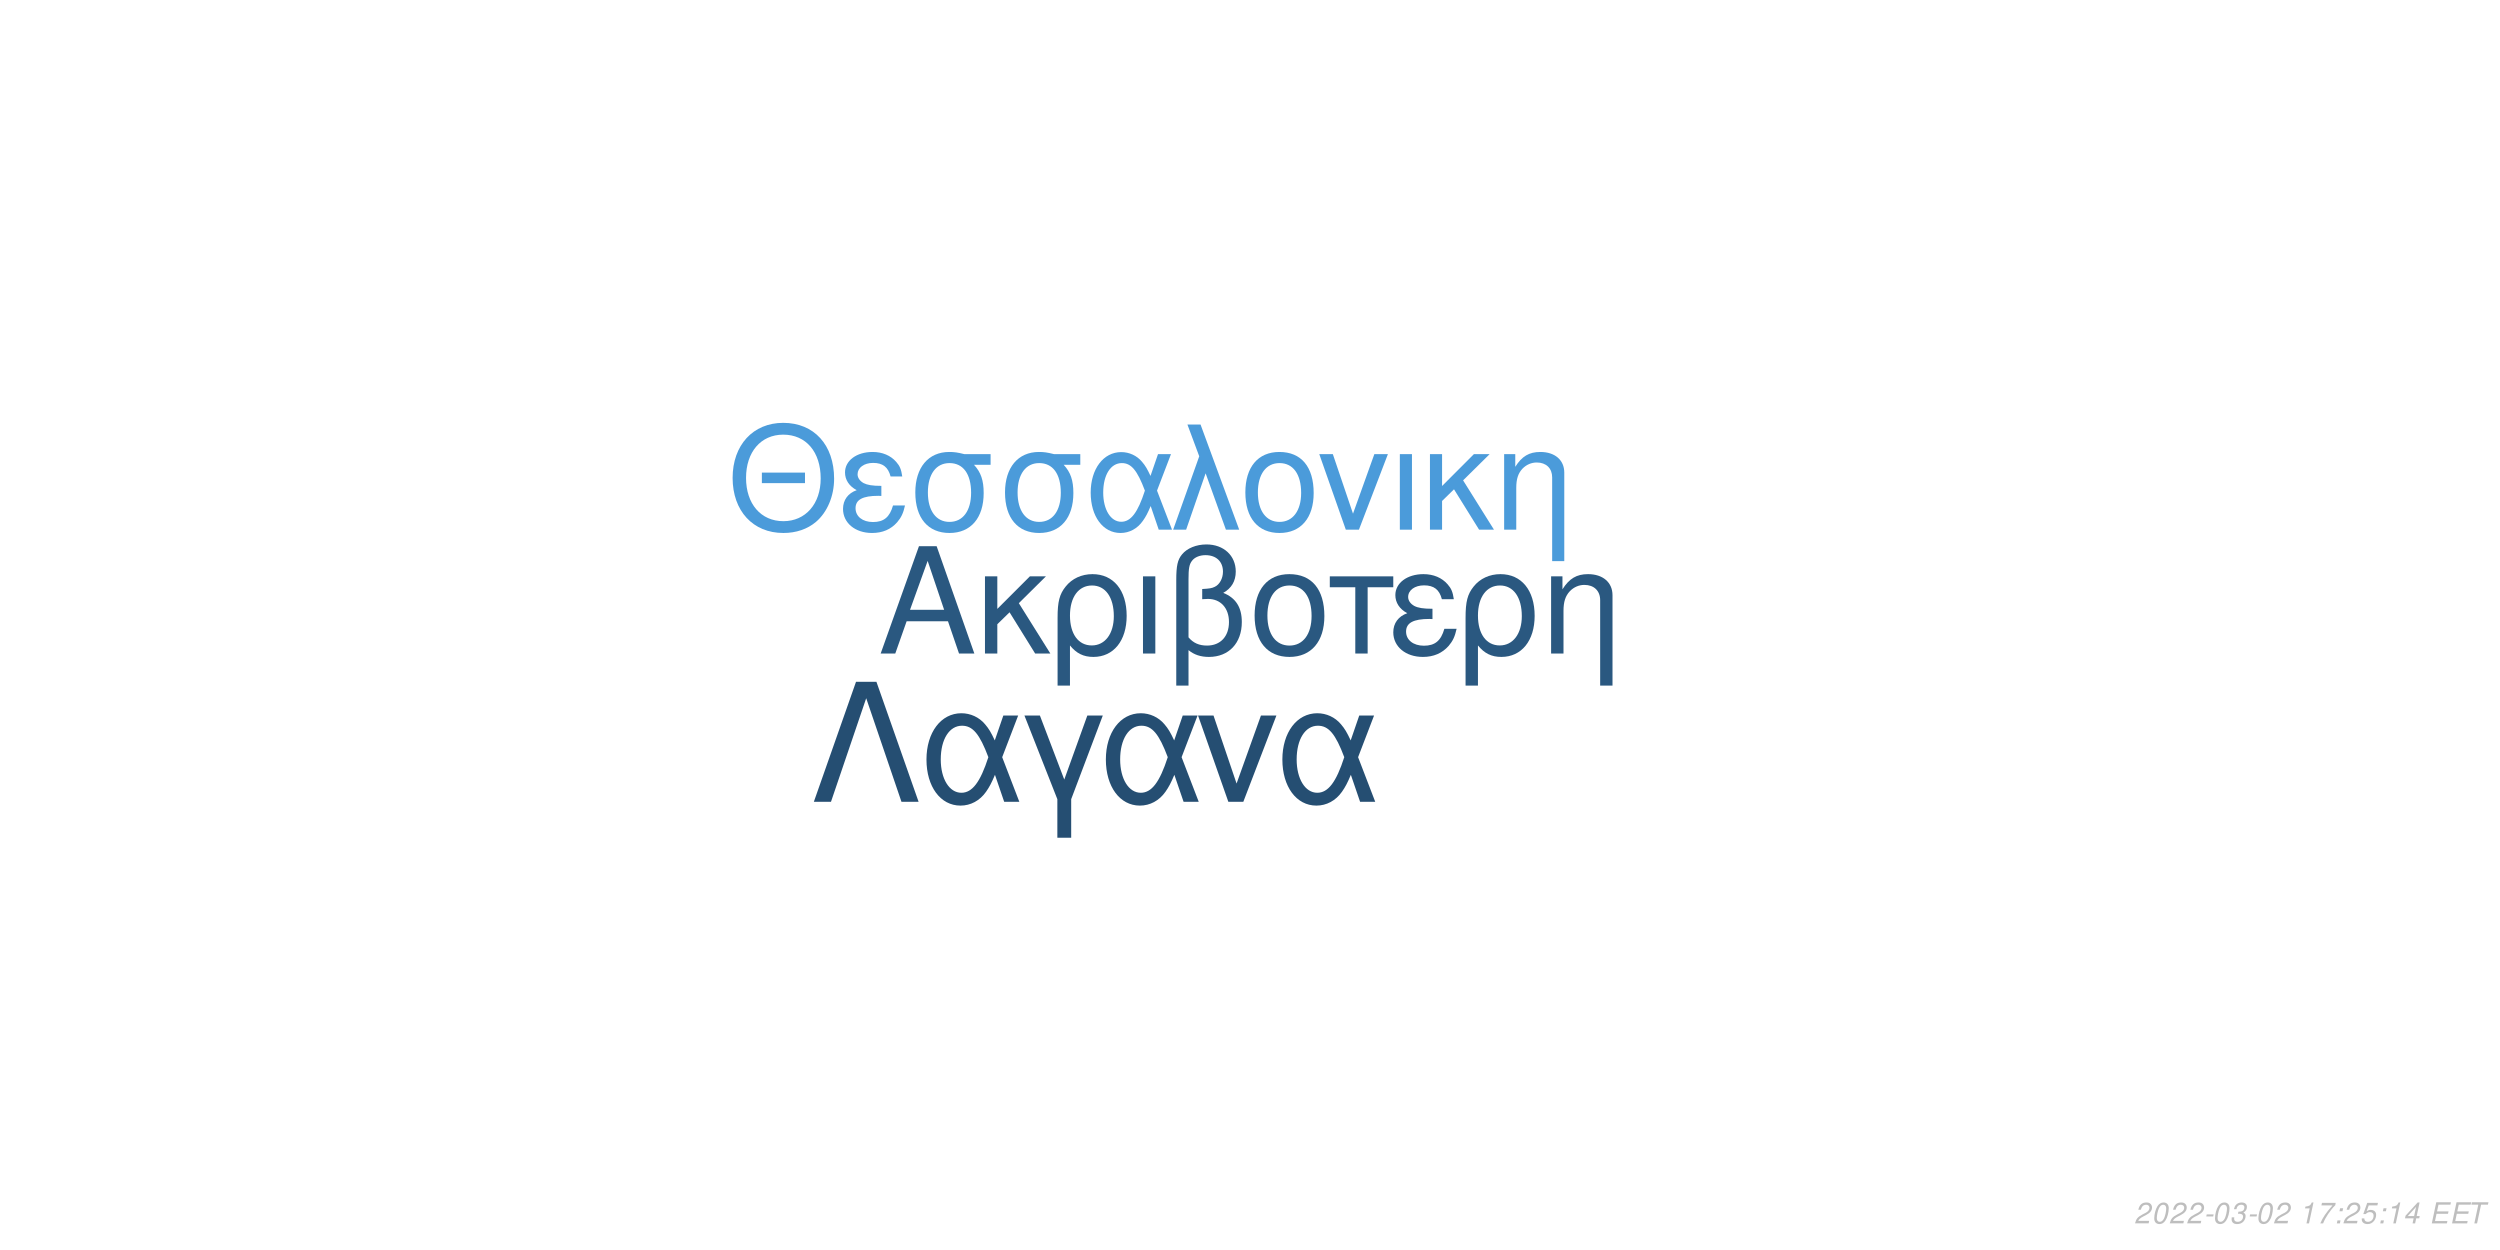
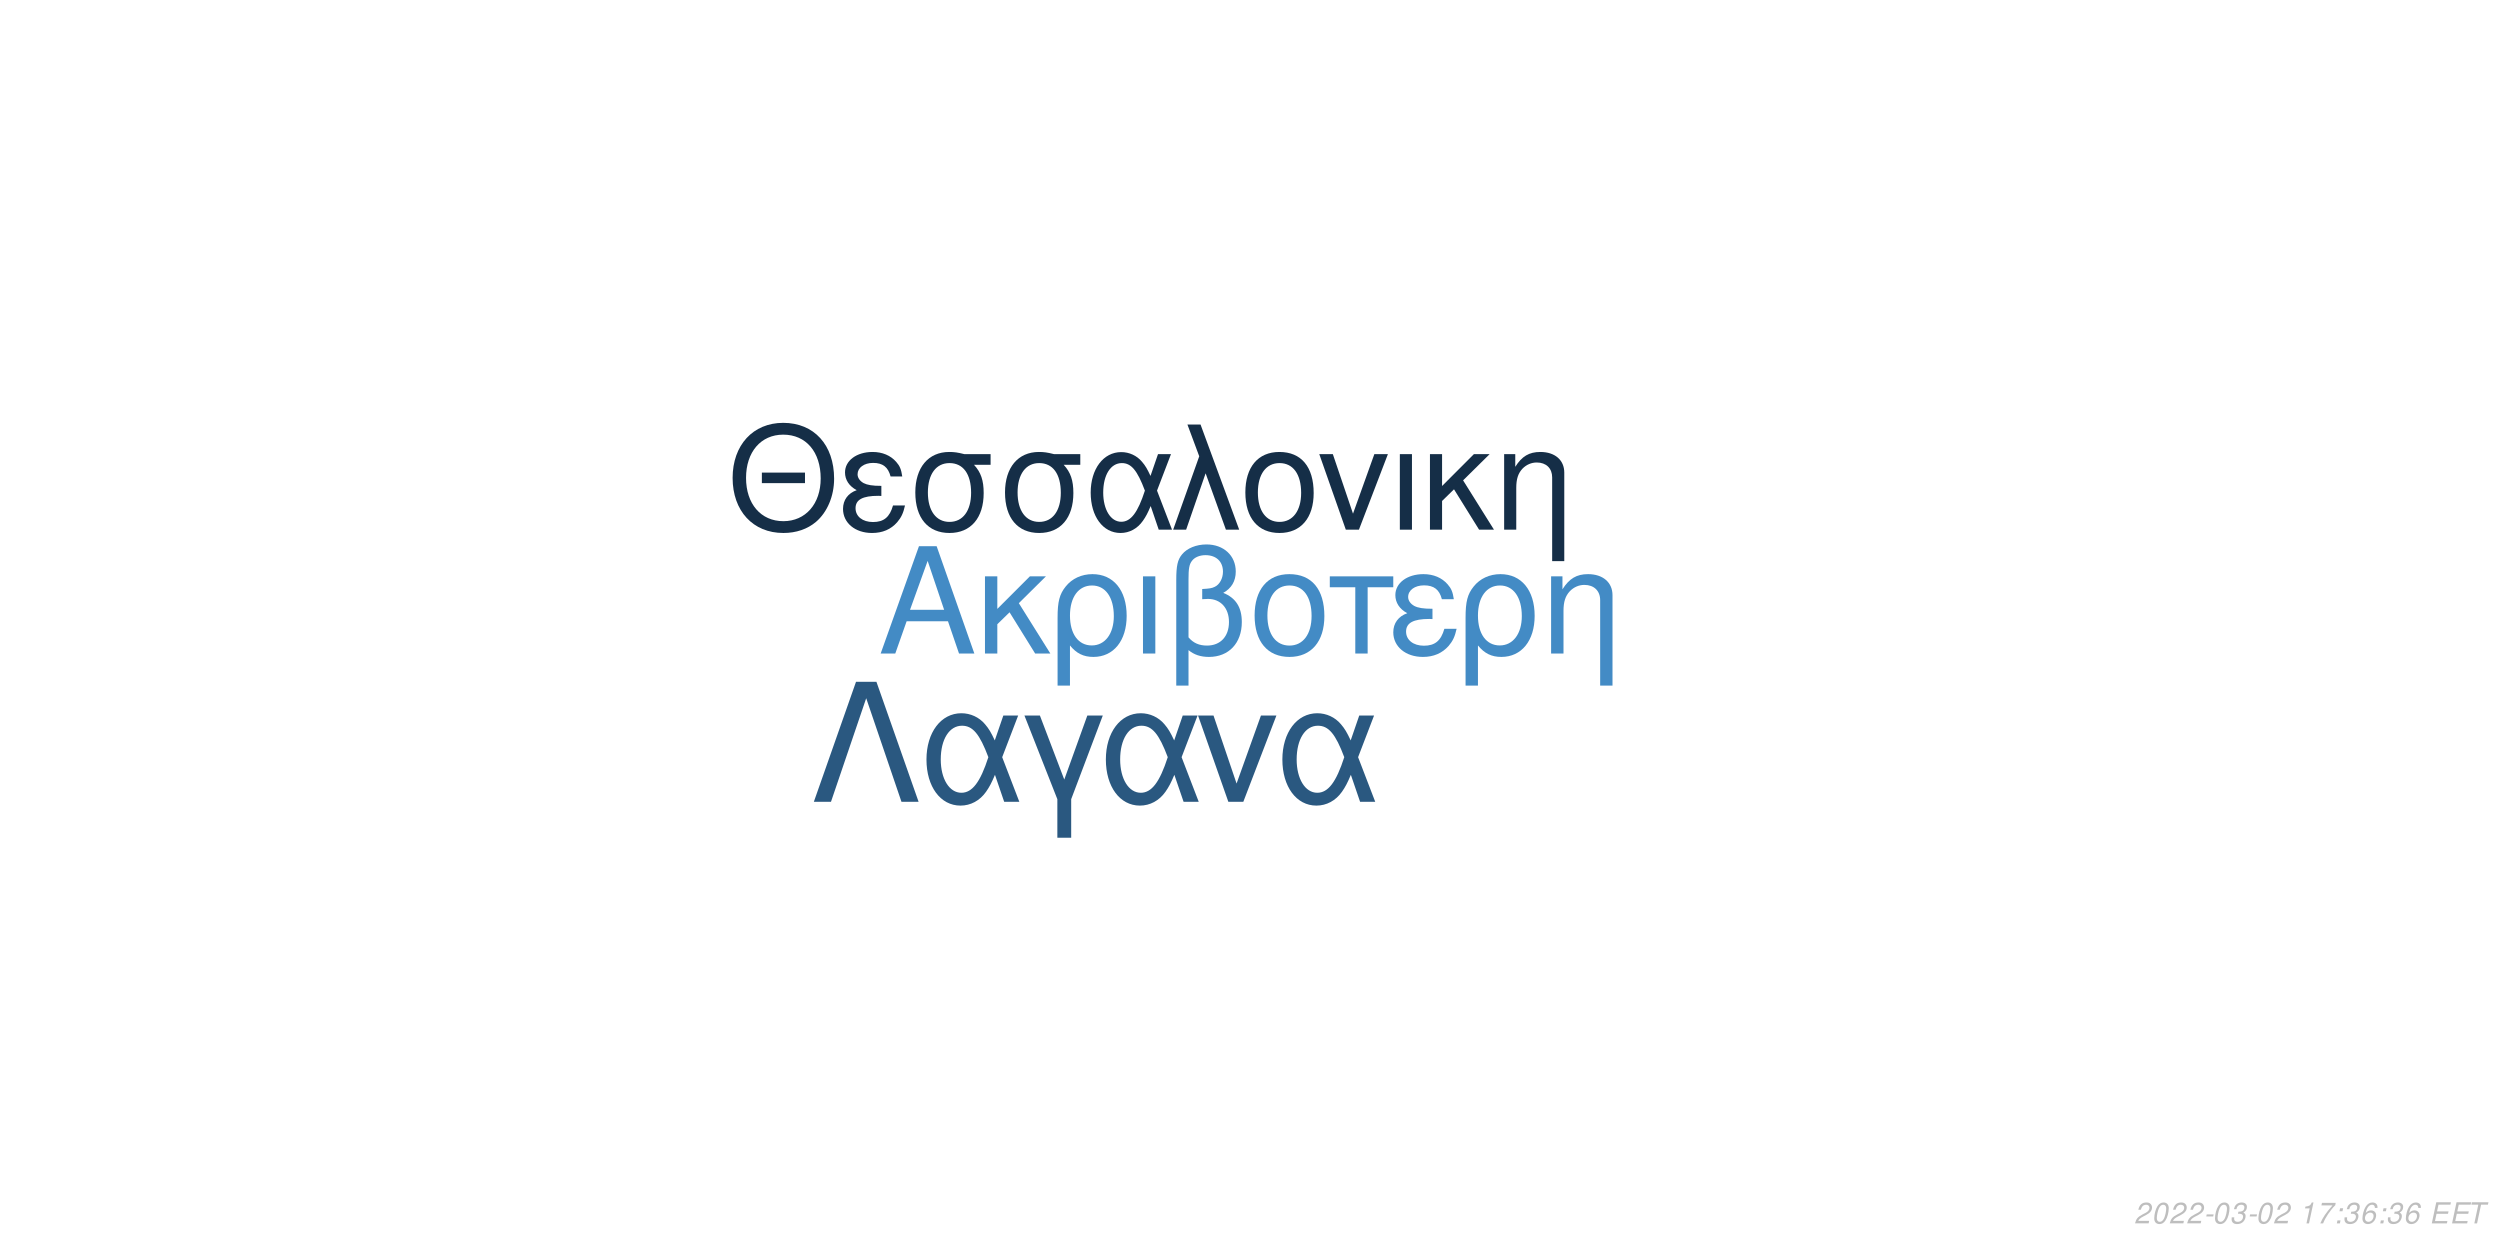
<svg xmlns="http://www.w3.org/2000/svg" xmlns:xlink="http://www.w3.org/1999/xlink" width="864pt" height="432pt" viewBox="0 0 864 432" version="1.1">
  <defs>
    <g>
      <symbol overflow="visible" id="glyph0-0">
        <path style="stroke:none;" d="" />
      </symbol>
      <symbol overflow="visible" id="glyph0-1">
        <path style="stroke:none;" d="M 24.125 -11.141 L 27.938 0 L 33.234 0 L 20.203 -37.094 L 14.094 -37.094 L 0.859 0 L 5.906 0 L 9.828 -11.141 Z M 22.797 -15.109 L 11 -15.109 L 17.094 -32.016 Z M 22.797 -15.109 " />
      </symbol>
      <symbol overflow="visible" id="glyph0-2">
        <path style="stroke:none;" d="M 7.172 -15.422 L 7.172 -26.672 L 2.906 -26.672 L 2.906 0 L 7.172 0 L 7.172 -10.125 L 11.406 -14.25 L 20.25 0 L 25.5 0 L 14.609 -17.406 L 23.969 -26.672 L 18.422 -26.672 Z M 7.172 -15.422 " />
      </symbol>
      <symbol overflow="visible" id="glyph0-3">
        <path style="stroke:none;" d="M 3 11.094 L 7.281 11.094 L 7.281 -2.797 C 9.516 -0.047 11.953 1.172 15.375 1.172 C 22.344 1.172 26.875 -4.422 26.875 -13.031 C 26.875 -21.891 22.297 -27.438 15.062 -27.438 C 11.297 -27.438 7.984 -25.906 5.797 -23.156 C 3.672 -20.516 3 -17.969 3 -12.359 Z M 14.906 -23.516 C 19.547 -23.516 22.438 -19.438 22.438 -12.922 C 22.438 -6.812 19.391 -2.797 14.812 -2.797 C 10.172 -2.797 7.281 -6.766 7.281 -13.125 C 7.281 -19.484 10.234 -23.516 14.906 -23.516 Z M 14.906 -23.516 " />
      </symbol>
      <symbol overflow="visible" id="glyph0-4">
        <path style="stroke:none;" d="M 3.516 0 L 7.781 0 L 7.781 -26.672 L 3.516 -26.672 Z M 3.516 0 " />
      </symbol>
      <symbol overflow="visible" id="glyph0-5">
        <path style="stroke:none;" d="M 4.016 11.094 L 8.25 11.094 L 8.25 -1.172 C 10.172 0.406 12.422 1.172 15.312 1.172 C 22.188 1.172 26.672 -3.609 26.672 -10.891 C 26.672 -15.984 24.578 -19.234 20.25 -20.969 C 23.109 -22.547 24.578 -25.031 24.578 -28.344 C 24.578 -33.844 20.406 -37.703 14.453 -37.703 C 10.938 -37.703 7.734 -36.391 6 -34.25 C 4.484 -32.422 4.016 -30.328 4.016 -25.391 Z M 8.25 -25.656 C 8.25 -29.359 8.5 -30.844 9.469 -32.062 C 10.375 -33.281 12.156 -34 14.094 -34 C 17.812 -34 20.156 -31.812 20.156 -28.297 C 20.156 -25.953 18.984 -23.812 17.297 -23.047 C 16.281 -22.547 15.469 -22.438 12.984 -22.297 L 12.984 -18.781 C 13.734 -18.828 14.344 -18.875 14.969 -18.875 C 19.344 -18.875 22.234 -15.719 22.234 -10.891 C 22.234 -5.906 19.281 -2.75 14.656 -2.75 C 11.953 -2.75 9.922 -3.609 8.25 -5.594 Z M 8.25 -25.656 " />
      </symbol>
      <symbol overflow="visible" id="glyph0-6">
        <path style="stroke:none;" d="M 14.094 -27.438 C 6.562 -27.438 2.094 -22.094 2.094 -13.125 C 2.094 -4.125 6.562 1.172 14.141 1.172 C 21.672 1.172 26.203 -4.172 26.203 -12.922 C 26.203 -22.188 21.828 -27.438 14.094 -27.438 Z M 14.141 -23.516 C 18.938 -23.516 21.781 -19.594 21.781 -12.984 C 21.781 -6.672 18.828 -2.75 14.141 -2.75 C 9.422 -2.75 6.516 -6.672 6.516 -13.125 C 6.516 -19.594 9.422 -23.516 14.141 -23.516 Z M 14.141 -23.516 " />
      </symbol>
      <symbol overflow="visible" id="glyph0-7">
        <path style="stroke:none;" d="M 7.891 0 L 12.156 0 L 12.156 -22.906 L 21.016 -22.906 L 21.016 -26.672 L -0.922 -26.672 L -0.922 -22.906 L 7.891 -22.906 Z M 7.891 0 " />
      </symbol>
      <symbol overflow="visible" id="glyph0-8">
        <path style="stroke:none;" d="M 14.562 -15.469 C 11.344 -15.469 9.562 -15.781 8.297 -16.438 C 6.922 -17.203 6.156 -18.328 6.156 -19.547 C 6.156 -21.891 8.453 -23.562 11.656 -23.562 C 15.062 -23.562 16.953 -22.094 17.812 -18.781 L 21.938 -18.781 C 21.578 -21.266 21.062 -22.5 19.797 -23.922 C 17.812 -26.203 14.906 -27.438 11.453 -27.438 C 5.797 -27.438 1.734 -24.375 1.734 -20.203 C 1.734 -17.609 3.156 -15.375 5.859 -13.938 C 2.797 -12.875 1.016 -10.484 1.016 -7.328 C 1.016 -2.391 5.297 1.172 11.25 1.172 C 14.969 1.172 17.906 -0.109 20.156 -2.641 C 21.578 -4.328 22.297 -5.797 22.906 -8.547 L 18.672 -8.547 C 17.5 -4.422 15.422 -2.703 11.609 -2.703 C 7.938 -2.703 5.438 -4.688 5.438 -7.578 C 5.438 -10.578 7.938 -11.953 13.484 -11.953 C 13.641 -11.953 14.094 -11.953 14.562 -11.906 Z M 14.562 -15.469 " />
      </symbol>
      <symbol overflow="visible" id="glyph0-9">
        <path style="stroke:none;" d="M 3.562 -26.672 L 3.562 0 L 7.844 0 L 7.844 -14.703 C 7.844 -17.906 8.5 -19.891 10.031 -21.531 C 11.406 -22.953 13.188 -23.719 15.062 -23.719 C 18.375 -23.719 20.516 -21.672 20.516 -18.469 L 20.516 11.094 L 24.781 11.094 L 24.781 -20.156 C 24.781 -24.578 21.469 -27.438 16.328 -27.438 C 12.359 -27.438 9.828 -25.906 7.484 -22.188 L 7.484 -26.672 Z M 3.562 -26.672 " />
      </symbol>
      <symbol overflow="visible" id="glyph1-0">
        <path style="stroke:none;" d="" />
      </symbol>
      <symbol overflow="visible" id="glyph1-1">
        <path style="stroke:none;" d="M 26.859 -19.734 L 11.953 -19.734 L 11.953 -16.094 L 26.859 -16.094 Z M 19.328 -36.922 C 8.922 -36.922 1.844 -29.25 1.844 -17.891 C 1.844 -6.484 8.875 1.141 19.391 1.141 C 23.812 1.141 27.703 -0.203 30.641 -2.688 C 34.578 -6.031 36.922 -11.656 36.922 -17.594 C 36.922 -29.297 30 -36.922 19.328 -36.922 Z M 19.328 -32.844 C 27.203 -32.844 32.281 -26.906 32.281 -17.688 C 32.281 -8.922 27.062 -2.938 19.391 -2.938 C 11.609 -2.938 6.484 -8.922 6.484 -17.891 C 6.484 -26.859 11.609 -32.844 19.328 -32.844 Z M 19.328 -32.844 " />
      </symbol>
      <symbol overflow="visible" id="glyph1-2">
        <path style="stroke:none;" d="M 14.25 -15.141 C 11.109 -15.141 9.375 -15.453 8.125 -16.094 C 6.781 -16.844 6.031 -17.938 6.031 -19.141 C 6.031 -21.422 8.266 -23.078 11.406 -23.078 C 14.75 -23.078 16.594 -21.625 17.438 -18.391 L 21.469 -18.391 C 21.125 -20.828 20.625 -22.031 19.391 -23.422 C 17.438 -25.656 14.594 -26.859 11.219 -26.859 C 5.688 -26.859 1.688 -23.875 1.688 -19.781 C 1.688 -17.234 3.094 -15.047 5.734 -13.656 C 2.734 -12.609 1 -10.266 1 -7.172 C 1 -2.344 5.188 1.141 11.016 1.141 C 14.656 1.141 17.547 -0.094 19.734 -2.594 C 21.125 -4.234 21.828 -5.688 22.422 -8.375 L 18.281 -8.375 C 17.141 -4.328 15.094 -2.641 11.359 -2.641 C 7.766 -2.641 5.328 -4.578 5.328 -7.422 C 5.328 -10.359 7.766 -11.703 13.203 -11.703 C 13.359 -11.703 13.797 -11.703 14.25 -11.656 Z M 14.25 -15.141 " />
      </symbol>
      <symbol overflow="visible" id="glyph1-3">
        <path style="stroke:none;" d="M 29 -26.109 L 19.938 -26.109 C 17.594 -26.703 16.438 -26.859 14.703 -26.859 C 7.469 -26.859 2.984 -21.469 2.984 -12.859 C 2.984 -4.031 7.375 1.141 14.797 1.141 C 22.172 1.141 26.609 -4.078 26.609 -12.656 C 26.609 -17.047 25.656 -19.828 23.266 -22.422 L 29 -22.422 Z M 14.797 -23.016 C 19.531 -23.016 22.266 -19.234 22.266 -12.75 C 22.266 -6.531 19.438 -2.688 14.797 -2.688 C 10.172 -2.688 7.328 -6.531 7.328 -12.859 C 7.328 -19.188 10.172 -23.016 14.797 -23.016 Z M 14.797 -23.016 " />
      </symbol>
      <symbol overflow="visible" id="glyph1-4">
        <path style="stroke:none;" d="M 29.344 -26.109 L 24.859 -26.109 L 22.266 -18.578 C 21.125 -21.031 20.484 -22.125 19.328 -23.469 C 17.547 -25.609 14.906 -26.812 12.156 -26.812 C 5.984 -26.812 1.594 -20.984 1.594 -12.812 C 1.594 -4.578 5.828 1.141 11.906 1.141 C 14.953 1.141 17.734 -0.344 19.625 -3.047 C 20.672 -4.531 21.281 -5.688 22.328 -8.172 L 25.109 0 L 29.703 0 L 24.516 -13.5 Z M 20.328 -13.5 C 17.891 -5.922 15.453 -2.734 12.156 -2.734 C 8.516 -2.734 5.922 -6.922 5.922 -12.812 C 5.922 -18.938 8.516 -23.016 12.359 -23.016 C 15.594 -23.016 17.688 -20.531 20.328 -13.5 Z M 20.328 -13.5 " />
      </symbol>
      <symbol overflow="visible" id="glyph1-5">
        <path style="stroke:none;" d="M 1.094 0 L 5.578 0 L 12.312 -19.484 L 19.328 0 L 23.922 0 L 10.562 -36.328 L 6.031 -36.328 L 10.109 -25.359 Z M 1.094 0 " />
      </symbol>
      <symbol overflow="visible" id="glyph1-6">
        <path style="stroke:none;" d="M 13.797 -26.859 C 6.422 -26.859 2.047 -21.625 2.047 -12.859 C 2.047 -4.031 6.422 1.141 13.859 1.141 C 21.234 1.141 25.656 -4.078 25.656 -12.656 C 25.656 -21.719 21.375 -26.859 13.797 -26.859 Z M 13.859 -23.016 C 18.531 -23.016 21.328 -19.188 21.328 -12.703 C 21.328 -6.531 18.438 -2.688 13.859 -2.688 C 9.219 -2.688 6.375 -6.531 6.375 -12.859 C 6.375 -19.188 9.219 -23.016 13.859 -23.016 Z M 13.859 -23.016 " />
      </symbol>
      <symbol overflow="visible" id="glyph1-7">
        <path style="stroke:none;" d="M 14.297 0 L 24.312 -26.109 L 19.625 -26.109 L 12.25 -5.531 L 5.281 -26.109 L 0.594 -26.109 L 9.766 0 Z M 14.297 0 " />
      </symbol>
      <symbol overflow="visible" id="glyph1-8">
        <path style="stroke:none;" d="M 3.438 0 L 7.625 0 L 7.625 -26.109 L 3.438 -26.109 Z M 3.438 0 " />
      </symbol>
      <symbol overflow="visible" id="glyph1-9">
        <path style="stroke:none;" d="M 7.031 -15.094 L 7.031 -26.109 L 2.844 -26.109 L 2.844 0 L 7.031 0 L 7.031 -9.922 L 11.156 -13.953 L 19.828 0 L 24.969 0 L 14.297 -17.047 L 23.469 -26.109 L 18.031 -26.109 Z M 7.031 -15.094 " />
      </symbol>
      <symbol overflow="visible" id="glyph1-10">
        <path style="stroke:none;" d="M 3.484 -26.109 L 3.484 0 L 7.672 0 L 7.672 -14.406 C 7.672 -17.547 8.328 -19.484 9.812 -21.078 C 11.156 -22.469 12.906 -23.219 14.75 -23.219 C 17.984 -23.219 20.078 -21.234 20.078 -18.094 L 20.078 10.859 L 24.266 10.859 L 24.266 -19.734 C 24.266 -24.062 21.031 -26.859 16 -26.859 C 12.109 -26.859 9.609 -25.359 7.328 -21.719 L 7.328 -26.109 Z M 3.484 -26.109 " />
      </symbol>
      <symbol overflow="visible" id="glyph2-0">
        <path style="stroke:none;" d="" />
      </symbol>
      <symbol overflow="visible" id="glyph2-1">
        <path style="stroke:none;" d="M 22.531 -41.484 L 15.484 -41.484 L 0.906 0 L 6.828 0 L 19 -35.797 L 31.188 0 L 37.109 0 Z M 22.531 -41.484 " />
      </symbol>
      <symbol overflow="visible" id="glyph2-2">
        <path style="stroke:none;" d="M 33.516 -29.812 L 28.391 -29.812 L 25.438 -21.219 C 24.125 -24.016 23.391 -25.266 22.078 -26.797 C 20.031 -29.25 17.016 -30.609 13.891 -30.609 C 6.828 -30.609 1.828 -23.953 1.828 -14.625 C 1.828 -5.234 6.656 1.312 13.594 1.312 C 17.078 1.312 20.266 -0.391 22.422 -3.469 C 23.609 -5.172 24.297 -6.484 25.5 -9.328 L 28.688 0 L 33.922 0 L 28 -15.422 Z M 23.219 -15.422 C 20.422 -6.766 17.641 -3.125 13.891 -3.125 C 9.734 -3.125 6.766 -7.906 6.766 -14.625 C 6.766 -21.625 9.734 -26.297 14.109 -26.297 C 17.812 -26.297 20.203 -23.453 23.219 -15.422 Z M 23.219 -15.422 " />
      </symbol>
      <symbol overflow="visible" id="glyph2-3">
        <path style="stroke:none;" d="M 12.062 12.406 L 16.844 12.406 L 16.844 -0.906 L 27.766 -29.812 L 22.422 -29.812 L 14.453 -7.688 L 6.031 -29.812 L 0.688 -29.812 L 12.062 -0.906 Z M 12.062 12.406 " />
      </symbol>
      <symbol overflow="visible" id="glyph2-4">
        <path style="stroke:none;" d="M 16.328 0 L 27.766 -29.812 L 22.422 -29.812 L 14 -6.312 L 6.031 -29.812 L 0.688 -29.812 L 11.156 0 Z M 16.328 0 " />
      </symbol>
      <symbol overflow="visible" id="glyph3-0">
        <path style="stroke:none;" d="" />
      </symbol>
      <symbol overflow="visible" id="glyph3-1">
        <path style="stroke:none;" d="M 5.234 -0.875 L 1.469 -0.875 C 1.641 -1.375 2.203 -1.891 3.109 -2.344 L 4.234 -2.938 C 5.562 -3.625 6.219 -4.469 6.219 -5.484 C 6.219 -5.938 6.062 -6.359 5.797 -6.656 C 5.469 -7.047 4.984 -7.234 4.312 -7.234 C 2.766 -7.234 1.891 -6.453 1.484 -4.734 L 2.375 -4.734 C 2.484 -5.188 2.609 -5.484 2.797 -5.75 C 3.094 -6.203 3.609 -6.453 4.188 -6.453 C 4.891 -6.453 5.344 -6.031 5.344 -5.375 C 5.344 -4.703 4.859 -4.094 4.016 -3.656 L 2.984 -3.125 C 1.234 -2.188 0.797 -1.656 0.344 -0.016 L 5.047 -0.016 Z M 5.234 -0.875 " />
      </symbol>
      <symbol overflow="visible" id="glyph3-2">
        <path style="stroke:none;" d="M 4.203 -7.234 C 3.375 -7.234 2.688 -6.812 2.125 -5.984 C 1.484 -5.047 0.984 -3.188 0.984 -1.734 C 0.984 -1.109 1.172 -0.562 1.484 -0.266 C 1.797 0.047 2.281 0.234 2.766 0.234 C 3.625 0.234 4.281 -0.156 4.859 -1.016 C 5.516 -1.953 6 -3.797 6 -5.266 C 6 -6.5 5.328 -7.234 4.203 -7.234 Z M 4.094 -6.453 C 4.734 -6.453 5.125 -5.984 5.125 -5.156 C 5.125 -4.203 4.781 -2.625 4.406 -1.812 C 3.984 -0.938 3.516 -0.547 2.875 -0.547 C 2.25 -0.547 1.875 -1.031 1.875 -1.828 C 1.875 -2.797 2.203 -4.344 2.594 -5.203 C 2.984 -6.047 3.453 -6.453 4.094 -6.453 Z M 4.094 -6.453 " />
      </symbol>
      <symbol overflow="visible" id="glyph3-3">
        <path style="stroke:none;" d="M 3.516 -3.125 L 1.125 -3.125 L 0.969 -2.406 L 3.359 -2.406 Z M 3.516 -3.125 " />
      </symbol>
      <symbol overflow="visible" id="glyph3-4">
        <path style="stroke:none;" d="M 2.922 -3.312 C 3.125 -3.344 3.234 -3.344 3.375 -3.344 C 4.203 -3.344 4.688 -3 4.688 -2.406 C 4.688 -1.312 3.906 -0.547 2.781 -0.547 C 2.047 -0.547 1.594 -0.938 1.594 -1.562 C 1.594 -1.719 1.609 -1.844 1.656 -2.094 L 0.766 -2.094 C 0.734 -1.797 0.719 -1.641 0.719 -1.469 C 0.719 -0.375 1.406 0.234 2.641 0.234 C 3.547 0.234 4.297 -0.078 4.812 -0.656 C 5.266 -1.156 5.562 -1.875 5.562 -2.547 C 5.562 -3.125 5.344 -3.453 4.797 -3.734 C 5.641 -4.234 6.016 -4.844 6.016 -5.734 C 6.016 -6.656 5.312 -7.234 4.203 -7.234 C 3.375 -7.234 2.672 -6.938 2.188 -6.375 C 1.891 -6.031 1.703 -5.641 1.516 -4.906 L 2.391 -4.906 C 2.5 -5.359 2.594 -5.594 2.734 -5.812 C 3.047 -6.234 3.516 -6.453 4.078 -6.453 C 4.734 -6.453 5.141 -6.125 5.141 -5.578 C 5.141 -5.188 5.016 -4.797 4.797 -4.547 C 4.516 -4.234 4 -4.062 3.266 -4.062 L 3.078 -4.062 Z M 2.922 -3.312 " />
      </symbol>
      <symbol overflow="visible" id="glyph3-5">
        <path style="stroke:none;" d="" />
      </symbol>
      <symbol overflow="visible" id="glyph3-6">
        <path style="stroke:none;" d="M 3.703 -5.188 L 2.594 0 L 3.469 0 L 5.016 -7.234 L 4.438 -7.234 C 3.906 -6.156 3.688 -6.016 2.234 -5.812 L 2.109 -5.188 Z M 3.703 -5.188 " />
      </symbol>
      <symbol overflow="visible" id="glyph3-7">
        <path style="stroke:none;" d="M 6.703 -7.094 L 1.953 -7.094 L 1.766 -6.219 L 5.594 -6.219 C 3.344 -3.688 2.266 -2.109 1.375 0 L 2.344 0 C 3.031 -1.906 4.828 -4.594 6.547 -6.281 Z M 6.703 -7.094 " />
      </symbol>
      <symbol overflow="visible" id="glyph3-8">
        <path style="stroke:none;" d="M 2.359 -1.031 L 1.312 -1.031 L 1.094 0 L 2.141 0 Z M 3.266 -5.234 L 2.219 -5.234 L 2 -4.203 L 3.047 -4.203 Z M 3.266 -5.234 " />
      </symbol>
      <symbol overflow="visible" id="glyph3-9">
-         <path style="stroke:none;" d="M 6.297 -7.094 L 2.594 -7.094 L 1.234 -3.234 L 2.047 -3.234 C 2.656 -3.766 2.938 -3.906 3.531 -3.906 C 4.328 -3.906 4.797 -3.453 4.797 -2.688 C 4.797 -1.438 3.969 -0.547 2.828 -0.547 C 2.031 -0.547 1.609 -0.938 1.578 -1.734 L 0.703 -1.734 L 0.703 -1.516 C 0.703 -0.938 0.844 -0.547 1.188 -0.266 C 1.562 0.062 2.078 0.234 2.703 0.234 C 3.656 0.234 4.391 -0.156 4.984 -0.922 C 5.422 -1.5 5.672 -2.234 5.672 -2.953 C 5.672 -4 4.938 -4.672 3.812 -4.672 C 3.328 -4.672 2.906 -4.547 2.406 -4.234 L 3.109 -6.219 L 6.109 -6.219 Z M 6.297 -7.094 " />
+         <path style="stroke:none;" d="M 6.125 -5.344 L 6.141 -5.625 C 6.141 -6.609 5.453 -7.234 4.391 -7.234 C 3.438 -7.234 2.641 -6.719 2.016 -5.703 C 1.422 -4.781 0.938 -2.953 0.938 -1.688 C 0.938 -0.516 1.688 0.234 2.859 0.234 C 3.703 0.234 4.438 -0.156 5 -0.875 C 5.406 -1.422 5.672 -2.156 5.672 -2.766 C 5.672 -3.812 4.969 -4.5 3.906 -4.5 C 3.234 -4.5 2.672 -4.234 2.094 -3.625 C 2.406 -5.375 3.234 -6.453 4.25 -6.453 C 4.703 -6.453 5.062 -6.234 5.172 -5.844 C 5.203 -5.719 5.234 -5.578 5.25 -5.344 Z M 3.656 -3.734 C 4.344 -3.734 4.797 -3.281 4.797 -2.625 C 4.797 -1.469 3.984 -0.547 2.984 -0.547 C 2.297 -0.547 1.812 -1.047 1.812 -1.766 C 1.812 -2.859 2.625 -3.734 3.656 -3.734 Z M 3.656 -3.734 " />
      </symbol>
      <symbol overflow="visible" id="glyph3-10">
-         <path style="stroke:none;" d="M 3.625 -1.75 L 3.266 0 L 4.141 0 L 4.516 -1.75 L 5.562 -1.75 L 5.734 -2.531 L 4.688 -2.531 L 5.688 -7.234 L 5.016 -7.234 L 0.844 -2.672 L 0.641 -1.75 Z M 3.797 -2.531 L 1.594 -2.531 L 4.469 -5.703 Z M 3.797 -2.531 " />
+         <path style="stroke:none;" d="M 2.547 -3.312 L 6.5 -3.312 L 6.688 -4.141 L 2.719 -4.141 L 3.219 -6.469 L 7.344 -6.469 L 7.516 -7.297 L 2.453 -7.297 L 0.906 0 L 6.125 0 L 6.297 -0.812 L 2.016 -0.812 Z M 2.547 -3.312 " />
      </symbol>
      <symbol overflow="visible" id="glyph3-11">
-         <path style="stroke:none;" d="M 2.547 -3.312 L 6.5 -3.312 L 6.688 -4.141 L 2.719 -4.141 L 3.219 -6.469 L 7.344 -6.469 L 7.516 -7.297 L 2.453 -7.297 L 0.906 0 L 6.125 0 L 6.297 -0.812 L 2.016 -0.812 Z M 2.547 -3.312 " />
-       </symbol>
-       <symbol overflow="visible" id="glyph3-12">
        <path style="stroke:none;" d="M 4.938 -6.469 L 7.312 -6.469 L 7.484 -7.297 L 1.75 -7.297 L 1.578 -6.469 L 3.984 -6.469 L 2.609 0 L 3.547 0 Z M 4.938 -6.469 " />
      </symbol>
    </g>
  </defs>
  <g id="surface1">
    <rect x="0" y="0" width="864" height="432" style="fill:rgb(100%,100%,100%);fill-opacity:1;stroke:none;" />
-     <g style="fill:rgb(16.471%,34.51%,50.196%);fill-opacity:1;">
+     <g style="fill:rgb(26.275%,54.51%,77.255%);fill-opacity:1;">
      <use xlink:href="#glyph0-1" x="303.5" y="225.861" />
      <use xlink:href="#glyph0-2" x="337.5" y="225.861" />
      <use xlink:href="#glyph0-3" x="362.5" y="225.861" />
      <use xlink:href="#glyph0-4" x="391.5" y="225.861" />
      <use xlink:href="#glyph0-5" x="402.5" y="225.861" />
      <use xlink:href="#glyph0-6" x="431.5" y="225.861" />
      <use xlink:href="#glyph0-7" x="460.5" y="225.861" />
      <use xlink:href="#glyph0-8" x="480.5" y="225.861" />
      <use xlink:href="#glyph0-3" x="503.5" y="225.861" />
      <use xlink:href="#glyph0-9" x="532.5" y="225.861" />
    </g>
-     <g style="fill:rgb(29.412%,60.784%,85.49%);fill-opacity:1;">
+     <g style="fill:rgb(8.235%,18.039%,27.843%);fill-opacity:1;">
      <use xlink:href="#glyph1-1" x="251.348" y="183.058" />
      <use xlink:href="#glyph1-2" x="290.348" y="183.058" />
      <use xlink:href="#glyph1-3" x="313.348" y="183.058" />
      <use xlink:href="#glyph1-3" x="344.348" y="183.058" />
      <use xlink:href="#glyph1-4" x="375.348" y="183.058" />
      <use xlink:href="#glyph1-5" x="404.348" y="183.058" />
      <use xlink:href="#glyph1-6" x="428.348" y="183.058" />
      <use xlink:href="#glyph1-7" x="455.348" y="183.058" />
      <use xlink:href="#glyph1-8" x="480.348" y="183.058" />
      <use xlink:href="#glyph1-9" x="491.348" y="183.058" />
      <use xlink:href="#glyph1-10" x="516.348" y="183.058" />
    </g>
-     <g style="fill:rgb(14.51%,30.588%,44.706%);fill-opacity:1;">
+     <g style="fill:rgb(16.471%,34.51%,50.196%);fill-opacity:1;">
      <use xlink:href="#glyph2-1" x="280.359" y="277.105" />
      <use xlink:href="#glyph2-2" x="318.359" y="277.105" />
      <use xlink:href="#glyph2-3" x="353.359" y="277.105" />
      <use xlink:href="#glyph2-2" x="380.359" y="277.105" />
      <use xlink:href="#glyph2-4" x="413.359" y="277.105" />
      <use xlink:href="#glyph2-2" x="441.359" y="277.105" />
    </g>
    <g style="fill:rgb(74.51%,74.51%,74.51%);fill-opacity:1;">
      <use xlink:href="#glyph3-1" x="737.52" y="422.81" />
      <use xlink:href="#glyph3-2" x="743.52" y="422.81" />
      <use xlink:href="#glyph3-1" x="749.52" y="422.81" />
      <use xlink:href="#glyph3-1" x="755.52" y="422.81" />
      <use xlink:href="#glyph3-3" x="761.52" y="422.81" />
      <use xlink:href="#glyph3-2" x="764.52" y="422.81" />
      <use xlink:href="#glyph3-4" x="770.52" y="422.81" />
      <use xlink:href="#glyph3-3" x="776.52" y="422.81" />
      <use xlink:href="#glyph3-2" x="779.52" y="422.81" />
      <use xlink:href="#glyph3-1" x="785.52" y="422.81" />
      <use xlink:href="#glyph3-5" x="791.52" y="422.81" />
      <use xlink:href="#glyph3-6" x="794.52" y="422.81" />
      <use xlink:href="#glyph3-7" x="800.52" y="422.81" />
      <use xlink:href="#glyph3-8" x="806.52" y="422.81" />
-       <use xlink:href="#glyph3-1" x="809.52" y="422.81" />
+       <use xlink:href="#glyph3-4" x="809.52" y="422.81" />
      <use xlink:href="#glyph3-9" x="815.52" y="422.81" />
      <use xlink:href="#glyph3-8" x="821.52" y="422.81" />
-       <use xlink:href="#glyph3-6" x="824.52" y="422.81" />
-       <use xlink:href="#glyph3-10" x="830.52" y="422.81" />
+       <use xlink:href="#glyph3-4" x="824.52" y="422.81" />
+       <use xlink:href="#glyph3-9" x="830.52" y="422.81" />
      <use xlink:href="#glyph3-5" x="836.52" y="422.81" />
-       <use xlink:href="#glyph3-11" x="839.52" y="422.81" />
-       <use xlink:href="#glyph3-11" x="846.52" y="422.81" />
-       <use xlink:href="#glyph3-12" x="852.52" y="422.81" />
+       <use xlink:href="#glyph3-10" x="839.52" y="422.81" />
+       <use xlink:href="#glyph3-10" x="846.52" y="422.81" />
+       <use xlink:href="#glyph3-11" x="852.52" y="422.81" />
    </g>
  </g>
</svg>
